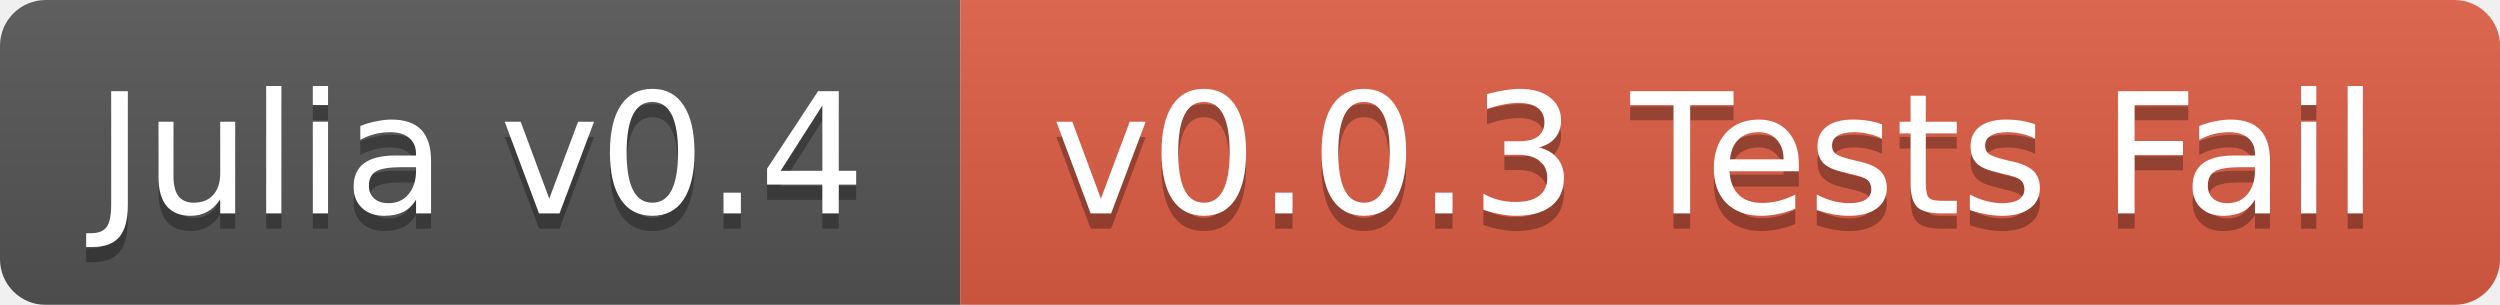
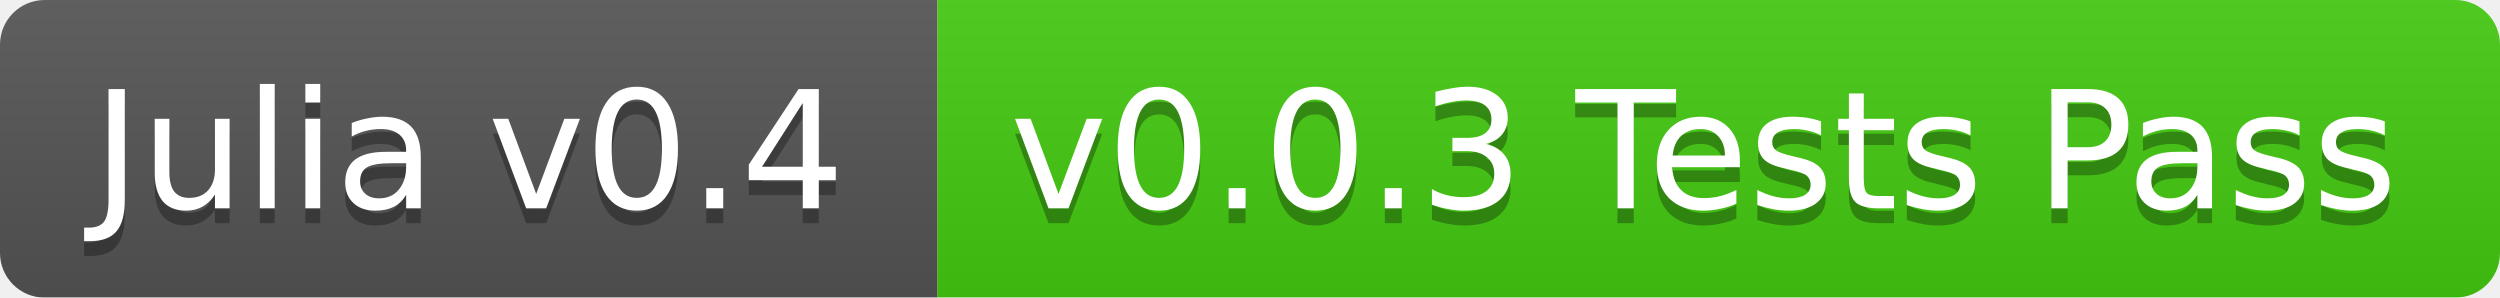
- <svg xmlns="http://www.w3.org/2000/svg" width="164" height="20">
+ <svg xmlns="http://www.w3.org/2000/svg" width="168" height="20">
  <linearGradient id="b" x2="0" y2="100%">
    <stop offset="0" stop-color="#bbb" stop-opacity=".1" />
    <stop offset="1" stop-opacity=".1" />
  </linearGradient>
  <mask id="a">
-     <rect width="164" height="20" rx="3" fill="#fff" />
+     <rect width="168" height="20" rx="3" fill="#fff" />
  </mask>
  <g mask="url(#a)">
    <path fill="#555" d="M0 0h63v20H0z" />
-     <path fill="#e05d44" d="M63 0h101v20H63z" />
-     <path fill="url(#b)" d="M0 0h164v20H0z" />
+     <path fill="#4c1" d="M63 0h105v20H63z" />
+     <path fill="url(#b)" d="M0 0h168v20H0z" />
  </g>
  <g fill="#fff" text-anchor="middle" font-family="DejaVu Sans,Verdana,Geneva,sans-serif" font-size="11">
    <text x="31.5" y="15" fill="#010101" fill-opacity=".3">Julia v0.4</text>
    <text x="31.5" y="14">Julia v0.4</text>
-     <text x="112.5" y="15" fill="#010101" fill-opacity=".3">v0.0.3 Tests Fail</text>
-     <text x="112.5" y="14">v0.0.3 Tests Fail</text>
+     <text x="114.5" y="15" fill="#010101" fill-opacity=".3">v0.0.3 Tests Pass</text>
+     <text x="114.5" y="14">v0.0.3 Tests Pass</text>
  </g>
</svg>
